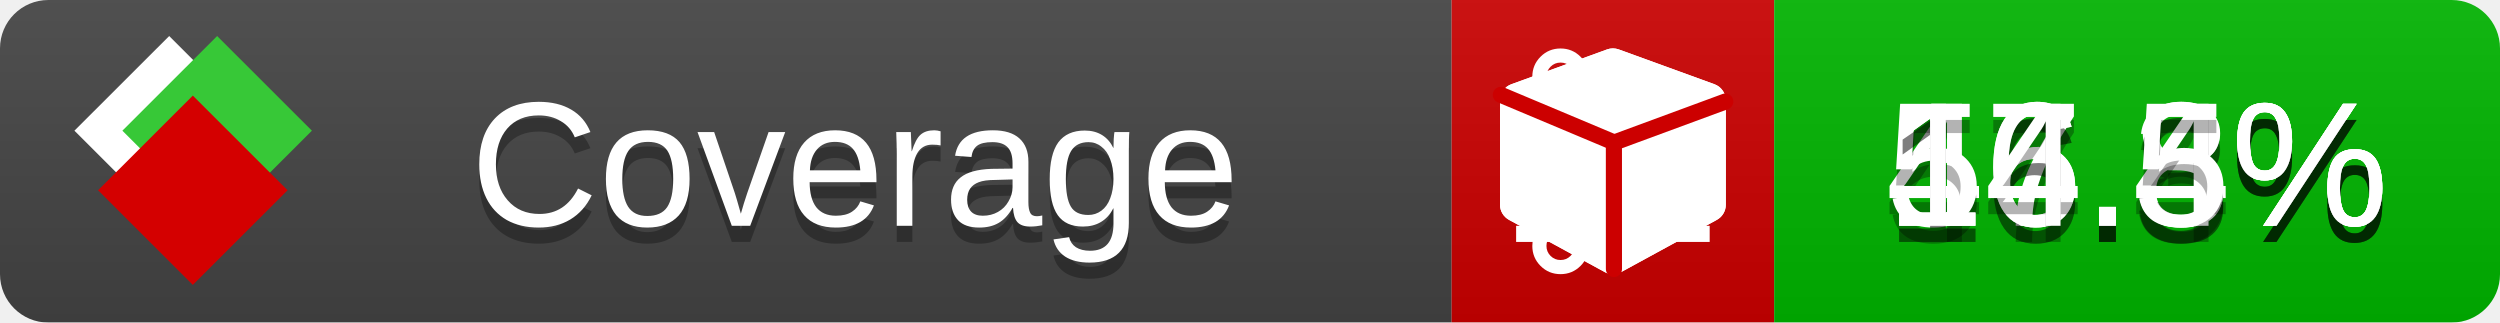
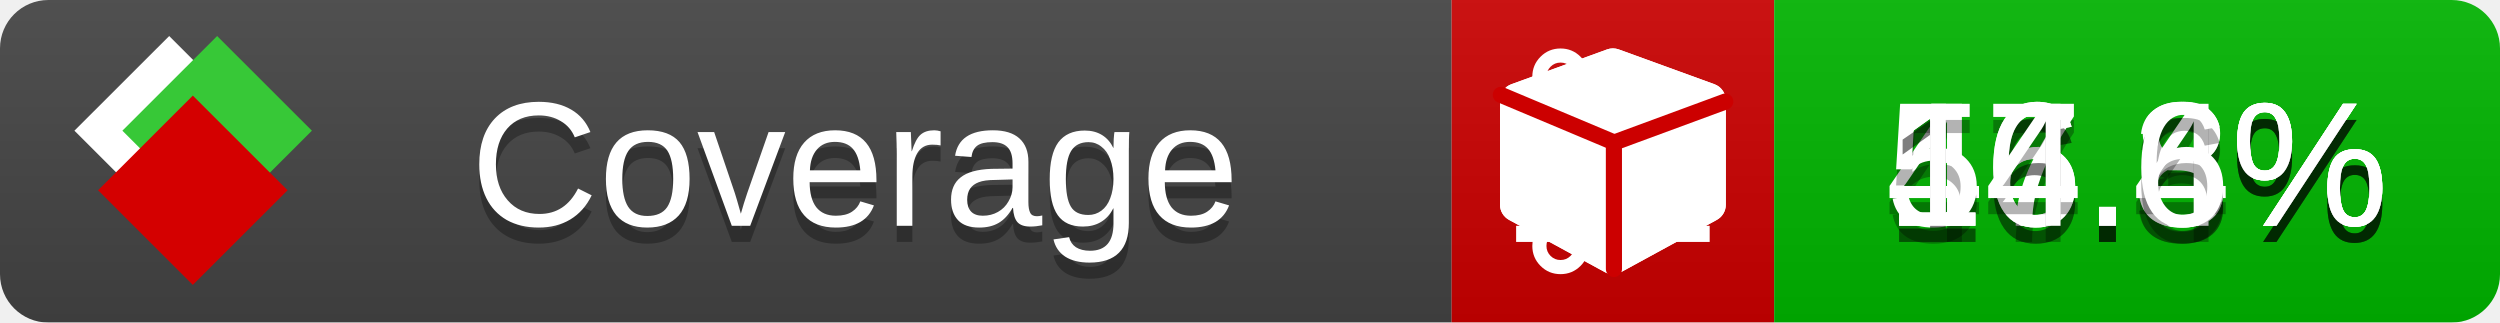
<svg xmlns="http://www.w3.org/2000/svg" xmlns:xlink="http://www.w3.org/1999/xlink" width="155" height="20">
  <style type="text/css">
          
            @keyframes fade1 {
                0% { visibility: visible; opacity: 1; }
               23% { visibility: visible; opacity: 1; }
               25% { visibility: hidden; opacity: 0; }
               48% { visibility: hidden; opacity: 0; }
               50% { visibility: hidden; opacity: 0; }
               73% { visibility: hidden; opacity: 0; }
               75% { visibility: hidden; opacity: 0; }
               98% { visibility: hidden; opacity: 0; }
              100% { visibility: visible; opacity: 1; }
            }
            @keyframes fade2 {
                0% { visibility: hidden; opacity: 0; }
               23% { visibility: hidden; opacity: 0; }
               25% { visibility: visible; opacity: 1; }
               48% { visibility: visible; opacity: 1; }
               50% { visibility: hidden; opacity: 0; }
               73% { visibility: hidden; opacity: 0; }
               75% { visibility: hidden; opacity: 0; }
               98% { visibility: hidden; opacity: 0; }
              100% { visibility: hidden; opacity: 0; }
            }
            @keyframes fade3 {
                0% { visibility: hidden; opacity: 0; }
               23% { visibility: hidden; opacity: 0; }
               25% { visibility: hidden; opacity: 0; }
               48% { visibility: hidden; opacity: 0; }
               50% { visibility: visible; opacity: 1; }
               73% { visibility: visible; opacity: 1; }
               75% { visibility: hidden; opacity: 0; }
               98% { visibility: hidden; opacity: 0; }
              100% { visibility: hidden; opacity: 0; }
            }
            @keyframes fade4 {
                0% { visibility: hidden; opacity: 0; }
               23% { visibility: hidden; opacity: 0; }
               25% { visibility: hidden; opacity: 0; }
               48% { visibility: hidden; opacity: 0; }
               50% { visibility: hidden; opacity: 0; }
               73% { visibility: hidden; opacity: 0; }
               75% { visibility: visible; opacity: 1; }
               98% { visibility: visible; opacity: 1; }
              100% { visibility: hidden; opacity: 0; }
            }
            .linecoverage {
                animation-duration: 15s;
                animation-name: fade1;
                animation-iteration-count: infinite;
            }
            .branchcoverage {
                animation-duration: 15s;
                animation-name: fade2;
                animation-iteration-count: infinite;
            }
            .methodcoverage {
                animation-duration: 15s;
                animation-name: fade3;
                animation-iteration-count: infinite;
            }
            .fullmethodcoverage {
                animation-duration: 15s;
                animation-name: fade4;
                animation-iteration-count: infinite;
            }
          
    </style>
  <defs>
    <linearGradient id="gradient" x2="0" y2="100%">
      <stop offset="0" stop-color="#bbb" stop-opacity=".1" />
      <stop offset="1" stop-opacity=".1" />
    </linearGradient>
    <linearGradient id="c">
      <stop offset="0" stop-color="#d40000" />
      <stop offset="1" stop-color="#ff2a2a" />
    </linearGradient>
    <linearGradient id="a">
      <stop offset="0" stop-color="#e0e0de" />
      <stop offset="1" stop-color="#fff" />
    </linearGradient>
    <linearGradient id="b">
      <stop offset="0" stop-color="#37c837" />
      <stop offset="1" stop-color="#217821" />
    </linearGradient>
    <linearGradient xlink:href="#a" id="e" x1="106.44" x2="69.96" y1="-11.96" y2="-46.84" gradientTransform="matrix(-.8426 -.00045 -.00045 -.8426 -94.27 -75.82)" gradientUnits="userSpaceOnUse" />
    <linearGradient xlink:href="#b" id="f" x1="56.19" x2="77.97" y1="-23.45" y2="10.62" gradientTransform="matrix(.8426 .00045 .00045 .8426 94.27 75.82)" gradientUnits="userSpaceOnUse" />
    <linearGradient xlink:href="#c" id="g" x1="79.98" x2="132.9" y1="10.79" y2="10.79" gradientTransform="matrix(.8426 .00045 .00045 .8426 94.27 75.82)" gradientUnits="userSpaceOnUse" />
    <mask id="mask">
      <rect width="155" height="20" rx="3" fill="#fff" />
    </mask>
    <g id="icon" transform="matrix(.04486 0 0 .04481 -.48 -.63)">
      <rect width="52.92" height="52.92" x="-109.72" y="-27.13" fill="url(#e)" transform="rotate(-135)" />
      <rect width="52.92" height="52.92" x="70.19" y="-39.18" fill="url(#f)" transform="rotate(45)" />
      <rect width="52.92" height="52.92" x="80.05" y="-15.74" fill="url(#g)" transform="rotate(45)" />
    </g>
  </defs>
  <g mask="url(#mask)">
    <rect x="0" y="0" width="90" height="20" fill="#444" />
    <rect x="90" y="0" width="20" height="20" fill="#c00" />
    <rect x="110" y="0" width="45" height="20" fill="#00B600" />
    <rect x="0" y="0" width="155" height="20" fill="url(#gradient)" />
  </g>
  <g>
    <path class="linecoverage" stroke="#fff" d="M94 6.5 h12 M94 10.5 h12 M94 14.5 h12" />
    <path class="branchcoverage" fill="#fff" d="m 97.628,15.247 q 0,-0.364 -0.255,-0.619 -0.255,-0.255 -0.619,-0.255 -0.364,0 -0.619,0.255 -0.255,0.255 -0.255,0.619 0,0.364 0.255,0.619 0.255,0.255 0.619,0.255 0.364,0 0.619,-0.255 0.255,-0.255 0.255,-0.619 z m 0,-10.493 q 0,-0.364 -0.255,-0.619 -0.255,-0.255 -0.619,-0.255 -0.364,0 -0.619,0.255 -0.255,0.255 -0.255,0.619 0,0.364 0.255,0.619 0.255,0.255 0.619,0.255 0.364,0 0.619,-0.255 0.255,-0.255 0.255,-0.619 z m 5.83,1.166 q 0,-0.364 -0.255,-0.619 -0.255,-0.255 -0.619,-0.255 -0.364,0 -0.619,0.255 -0.255,0.255 -0.255,0.619 0,0.364 0.255,0.619 0.255,0.255 0.619,0.255 0.364,0 0.619,-0.255 0.255,-0.255 0.255,-0.619 z m 0.874,0 q 0,0.474 -0.237,0.879 -0.237,0.405 -0.638,0.633 -0.018,2.614 -2.059,3.771 -0.619,0.346 -1.849,0.738 -1.166,0.364 -1.544,0.647 -0.378,0.282 -0.378,0.911 l 0,0.237 q 0.401,0.228 0.638,0.633 0.237,0.405 0.237,0.879 0,0.729 -0.51,1.239 -0.51,0.51 -1.239,0.51 -0.729,0 -1.239,-0.51 -0.51,-0.51 -0.51,-1.239 0,-0.474 0.237,-0.879 0.237,-0.405 0.638,-0.633 l 0,-7.469 q -0.401,-0.228 -0.638,-0.633 -0.237,-0.405 -0.237,-0.879 0,-0.729 0.51,-1.239 0.51,-0.51 1.239,-0.51 0.729,0 1.239,0.51 0.51,0.51 0.51,1.239 0,0.474 -0.237,0.879 -0.237,0.405 -0.638,0.633 l 0,4.527 q 0.492,-0.237 1.403,-0.519 0.501,-0.155 0.797,-0.269 0.296,-0.114 0.642,-0.282 0.346,-0.169 0.537,-0.36 0.191,-0.191 0.369,-0.465 0.178,-0.273 0.255,-0.633 0.077,-0.36 0.077,-0.833 -0.401,-0.228 -0.638,-0.633 -0.237,-0.405 -0.237,-0.879 0,-0.729 0.51,-1.239 0.51,-0.51 1.239,-0.51 0.729,0 1.239,0.51 0.51,0.51 0.51,1.239 z" />
    <path class="methodcoverage" fill="#fff" d="m 100.538,15.629 5.385,-2.936 v -5.351 l -5.385,1.96 z M 100,8.351 105.873,6.214 100,4.077 94.127,6.214 Z m 7,-2.12 v 6.462 q 0,0.294 -0.151,0.547 -0.151,0.252 -0.412,0.395 l -5.923,3.231 q -0.236,0.135 -0.513,0.135 -0.278,0 -0.513,-0.135 l -5.923,-3.231 Q 93.303,13.492 93.151,13.239 93,12.987 93,12.692 v -6.462 q 0,-0.337 0.194,-0.614 0.194,-0.278 0.513,-0.395 l 5.923,-2.154 q 0.185,-0.067 0.37,-0.067 0.185,0 0.37,0.067 l 5.923,2.154 q 0.32,0.118 0.513,0.395 Q 107,5.894 107,6.231 Z" />
    <path class="fullmethodcoverage" fill="#fff" d="m 107,6.231 v 6.462 c 0,0.196 -0.051,0.379 -0.151,0.547 -0.101,0.168 -0.238,0.3 -0.412,0.395 l -5.923,3.231 c -0.157,0.09 -0.328,0.135 -0.513,0.135 -0.185,0 -0.356,-0.045 -0.513,-0.135 l -5.923,-3.231 C 93.39,13.539 93.252,13.407 93.151,13.239 93.05,13.071 93,12.889 93,12.692 v -6.462 c 0,-0.224 0.065,-0.429 0.194,-0.614 0.129,-0.185 0.3,-0.317 0.513,-0.395 l 5.923,-2.154 c 0.123,-0.045 0.247,-0.067 0.37,-0.067 0.123,0 0.247,0.022 0.37,0.067 l 5.923,2.154 c 0.213,0.079 0.384,0.21 0.513,0.395 0.129,0.185 0.194,0.39 0.194,0.614 z" />
    <path class="fullmethodcoverage" style="fill:none;stroke:#cc0000;stroke-width:1;stroke-linecap:round;stroke-dasharray:none;stroke-opacity:1" d="m 100.064,16.677 -0.002,-7.833 6.906,-2.547" />
    <path class="fullmethodcoverage" style="fill:none;stroke:#cc0000;stroke-width:1;stroke-linecap:round;stroke-dasharray:none;stroke-opacity:1" d="M 99.914,8.765 93.052,5.882" />
  </g>
  <g fill="#fff" text-anchor="middle" font-family="Verdana,Arial,Geneva,sans-serif" font-size="11">
    <a xlink:href="https://github.com/danielpalme/ReportGenerator" target="_top">
      <use xlink:href="#icon" transform="translate(3,1) scale(3.5)" />
    </a>
    <text x="53" y="15" fill="#010101" fill-opacity=".3">Coverage</text>
    <text x="53" y="14" fill="#fff">Coverage</text>
    <text class="linecoverage" x="132.5" y="15" fill="#010101" fill-opacity=".3">47.8%</text>
    <text class="linecoverage" x="132.5" y="14">47.8%</text>
    <text class="branchcoverage" x="132.5" y="15" fill="#010101" fill-opacity=".3">56.3%</text>
    <text class="branchcoverage" x="132.5" y="14">56.3%</text>
    <text class="methodcoverage" x="132.5" y="15" fill="#010101" fill-opacity=".3">16.4%</text>
    <text class="methodcoverage" x="132.5" y="14">16.4%</text>
-     <text class="fullmethodcoverage" x="132.5" y="15" fill="#010101" fill-opacity=".3">14.5%</text>
-     <text class="fullmethodcoverage" x="132.5" y="14">14.5%</text>
+     <text class="fullmethodcoverage" x="132.5" y="15" fill="#010101" fill-opacity=".3">14.6%</text>
+     <text class="fullmethodcoverage" x="132.5" y="14">14.6%</text>
  </g>
  <g>
    <rect class="linecoverage" x="90" y="0" width="65" height="20" fill-opacity="0" />
    <rect class="branchcoverage" x="90" y="0" width="65" height="20" fill-opacity="0" />
    <rect class="methodcoverage" x="90" y="0" width="65" height="20" fill-opacity="0" />
    <rect class="fullmethodcoverage" x="90" y="0" width="65" height="20" fill-opacity="0" />
  </g>
</svg>
